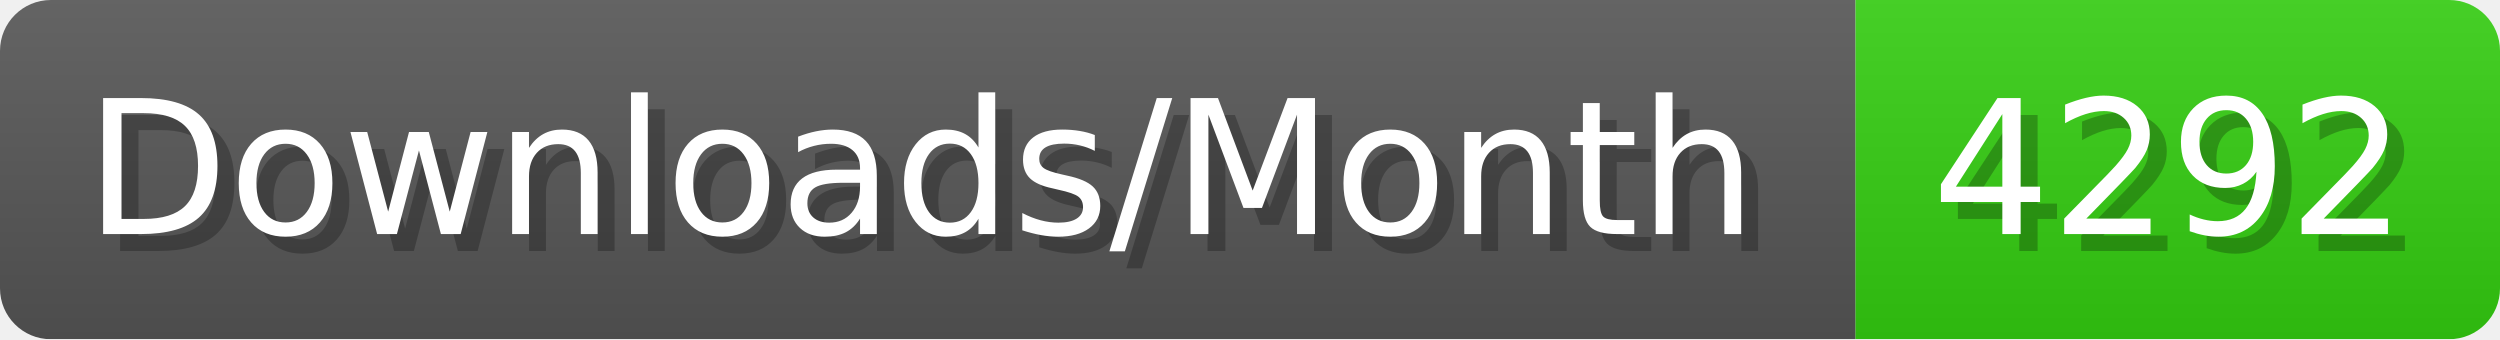
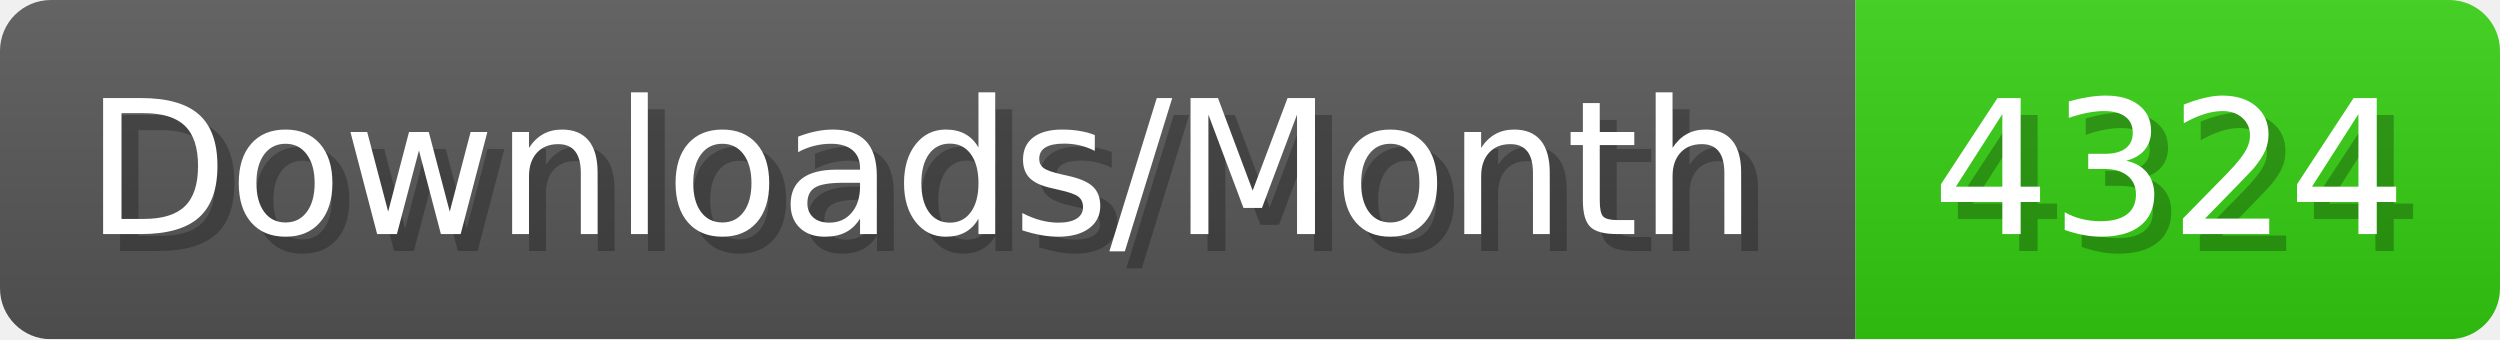
- <svg xmlns="http://www.w3.org/2000/svg" width="147.4" height="20" viewBox="0 0 1474 200" role="img" aria-label="Downloads/Month: 4292">
+ <svg xmlns="http://www.w3.org/2000/svg" width="147.4" height="20" viewBox="0 0 1474 200" role="img" aria-label="Downloads/Month: 4324">
  <linearGradient id="YlXUI" x2="0" y2="100%">
    <stop offset="0" stop-opacity=".1" stop-color="#EEE" />
    <stop offset="1" stop-opacity=".1" />
  </linearGradient>
  <mask id="JHhop">
    <rect width="1474" height="200" rx="30" fill="#FFF" />
  </mask>
  <g mask="url(#JHhop)">
    <rect width="1094" height="200" fill="#555" />
    <rect width="380" height="200" fill="#3C1" x="1094" />
    <rect width="1474" height="200" fill="url(#YlXUI)" />
  </g>
  <g aria-hidden="true" fill="#fff" text-anchor="start" font-family="Verdana,DejaVu Sans,sans-serif" font-size="110">
    <text x="60" y="148" textLength="994" fill="#000" opacity="0.25">Downloads/Month</text>
    <text x="50" y="138" textLength="994">Downloads/Month</text>
-     <text x="1149" y="148" textLength="280" fill="#000" opacity="0.25">4292</text>
-     <text x="1139" y="138" textLength="280">4292</text>
+     <text x="1149" y="148" textLength="280" fill="#000" opacity="0.25">4324</text>
+     <text x="1139" y="138" textLength="280">4324</text>
  </g>
</svg>
